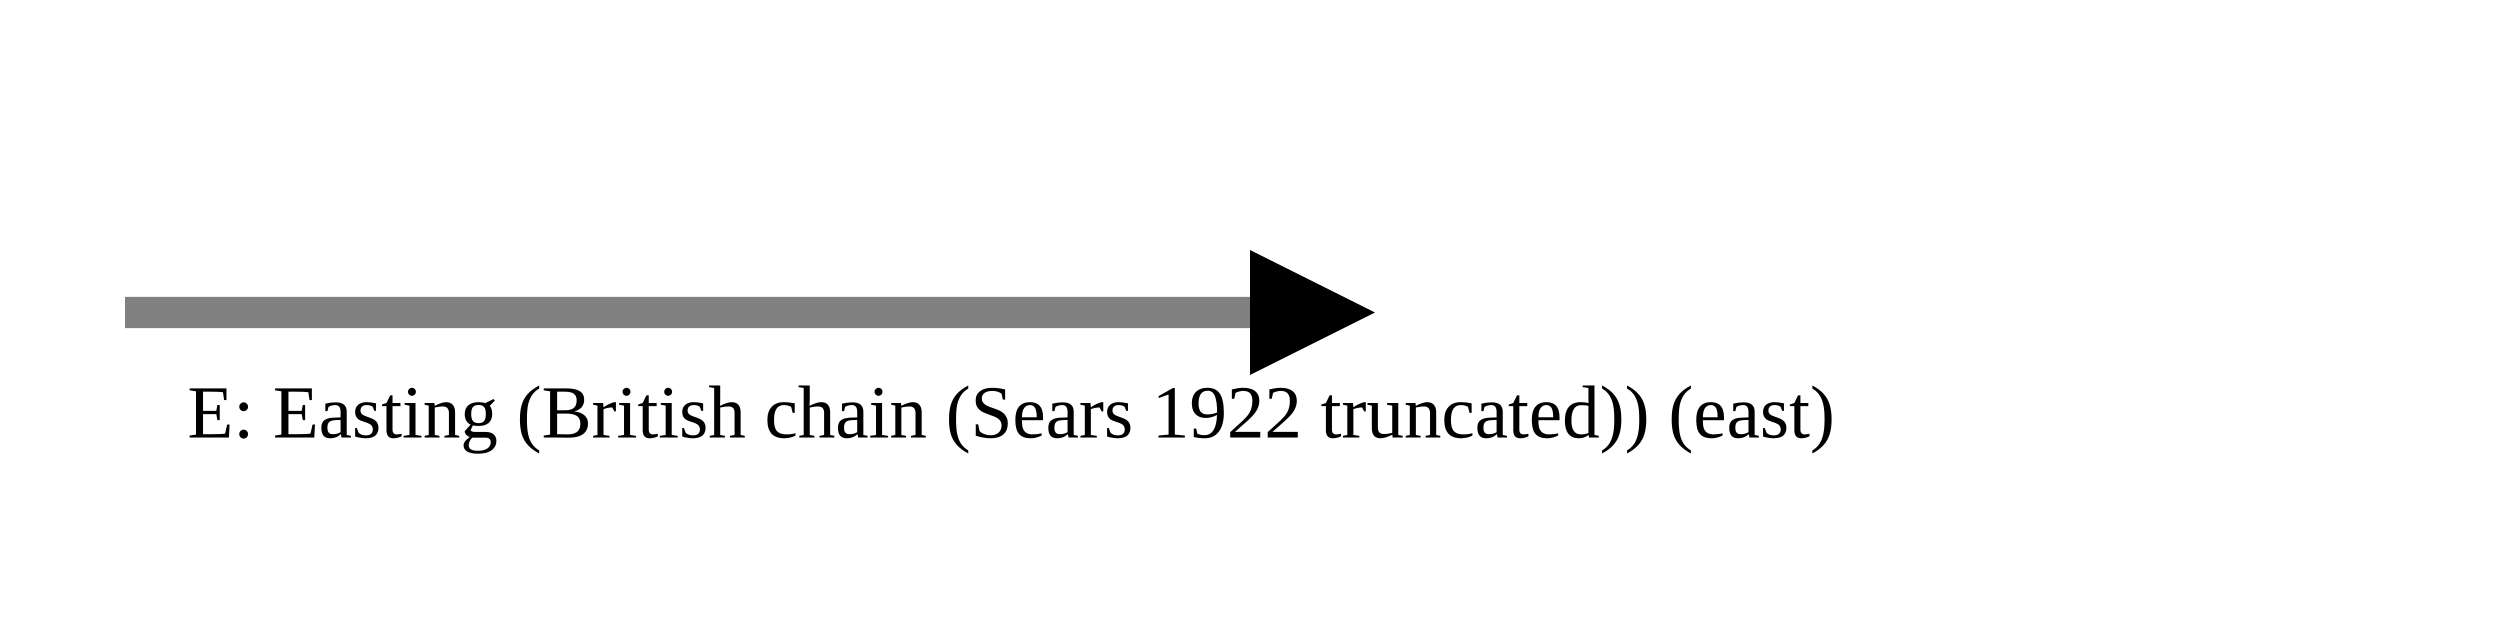
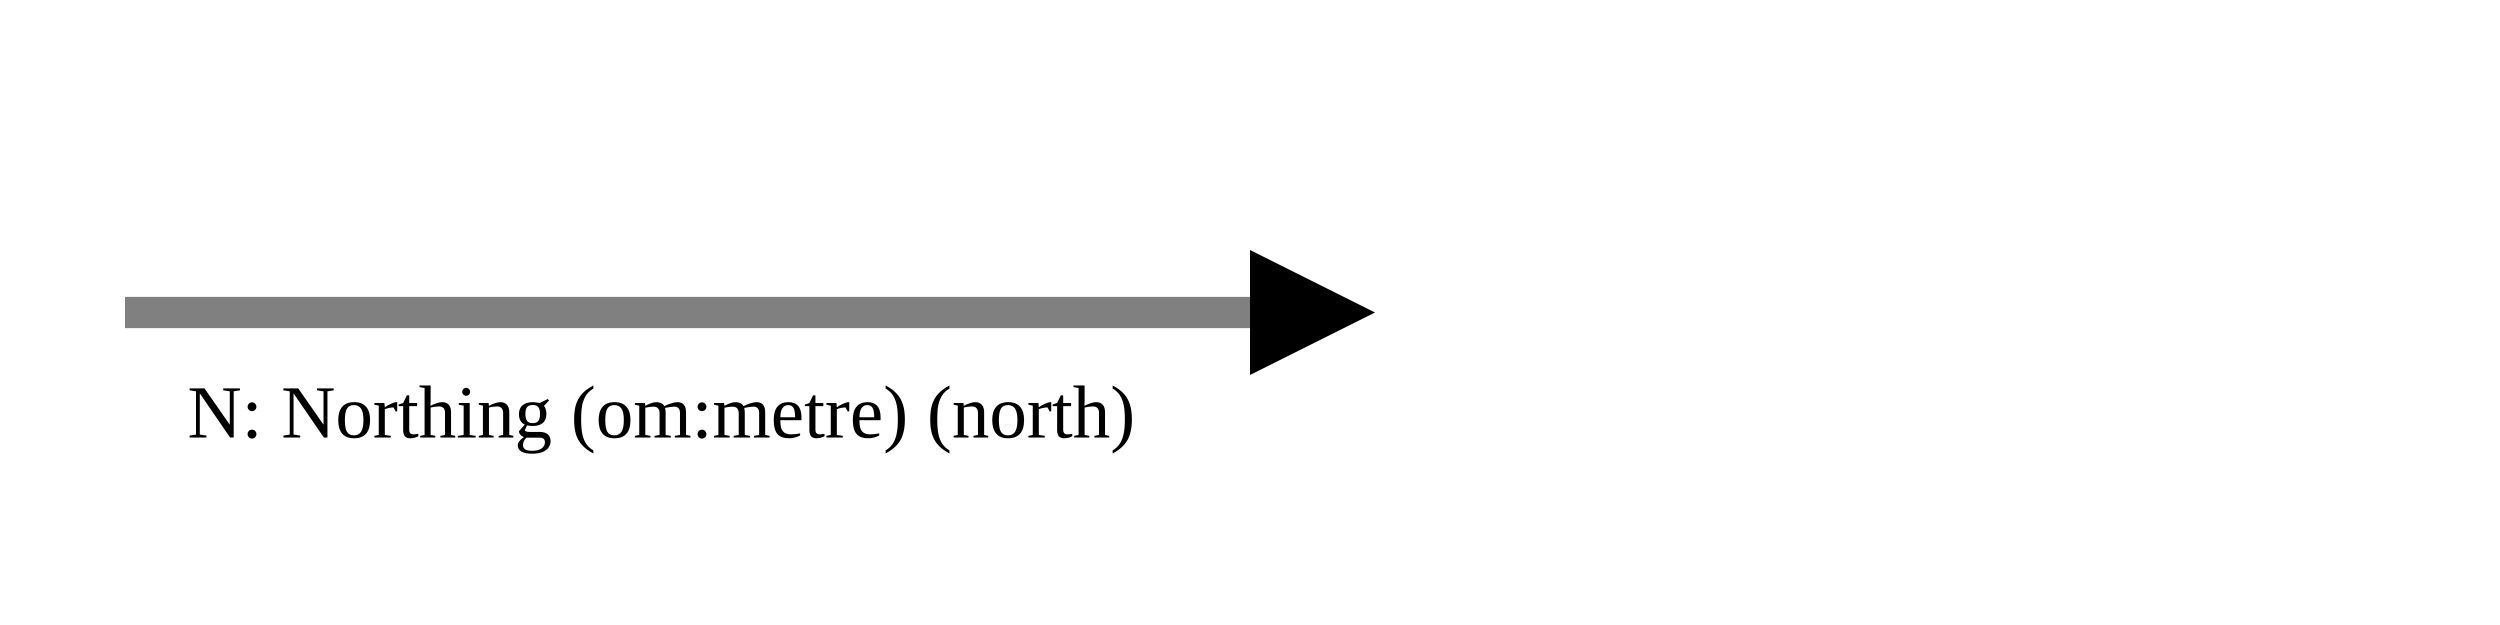
<svg xmlns="http://www.w3.org/2000/svg" version="1.1" width="400" height="100" viewbox="0 0 275 100">
  <defs>
    <marker id="arrowhead" markerWidth="10" markerHeight="7" refX="0" refY="2" orient="auto">
      <polygon points="0 0, 4 2, 0 4" />
    </marker>
  </defs>
  <line x1="20" y1="50" x2="200" y2="50" stroke="gray" stroke-width="5" marker-end="url(#arrowhead)" />
-   <text x="30" y="70" class="small">E: Easting (British chain (Sears 1922 truncated)) (east)</text>
+   <text x="30" y="70" class="small">N: Northing (om:metre) (north)</text>
</svg>
